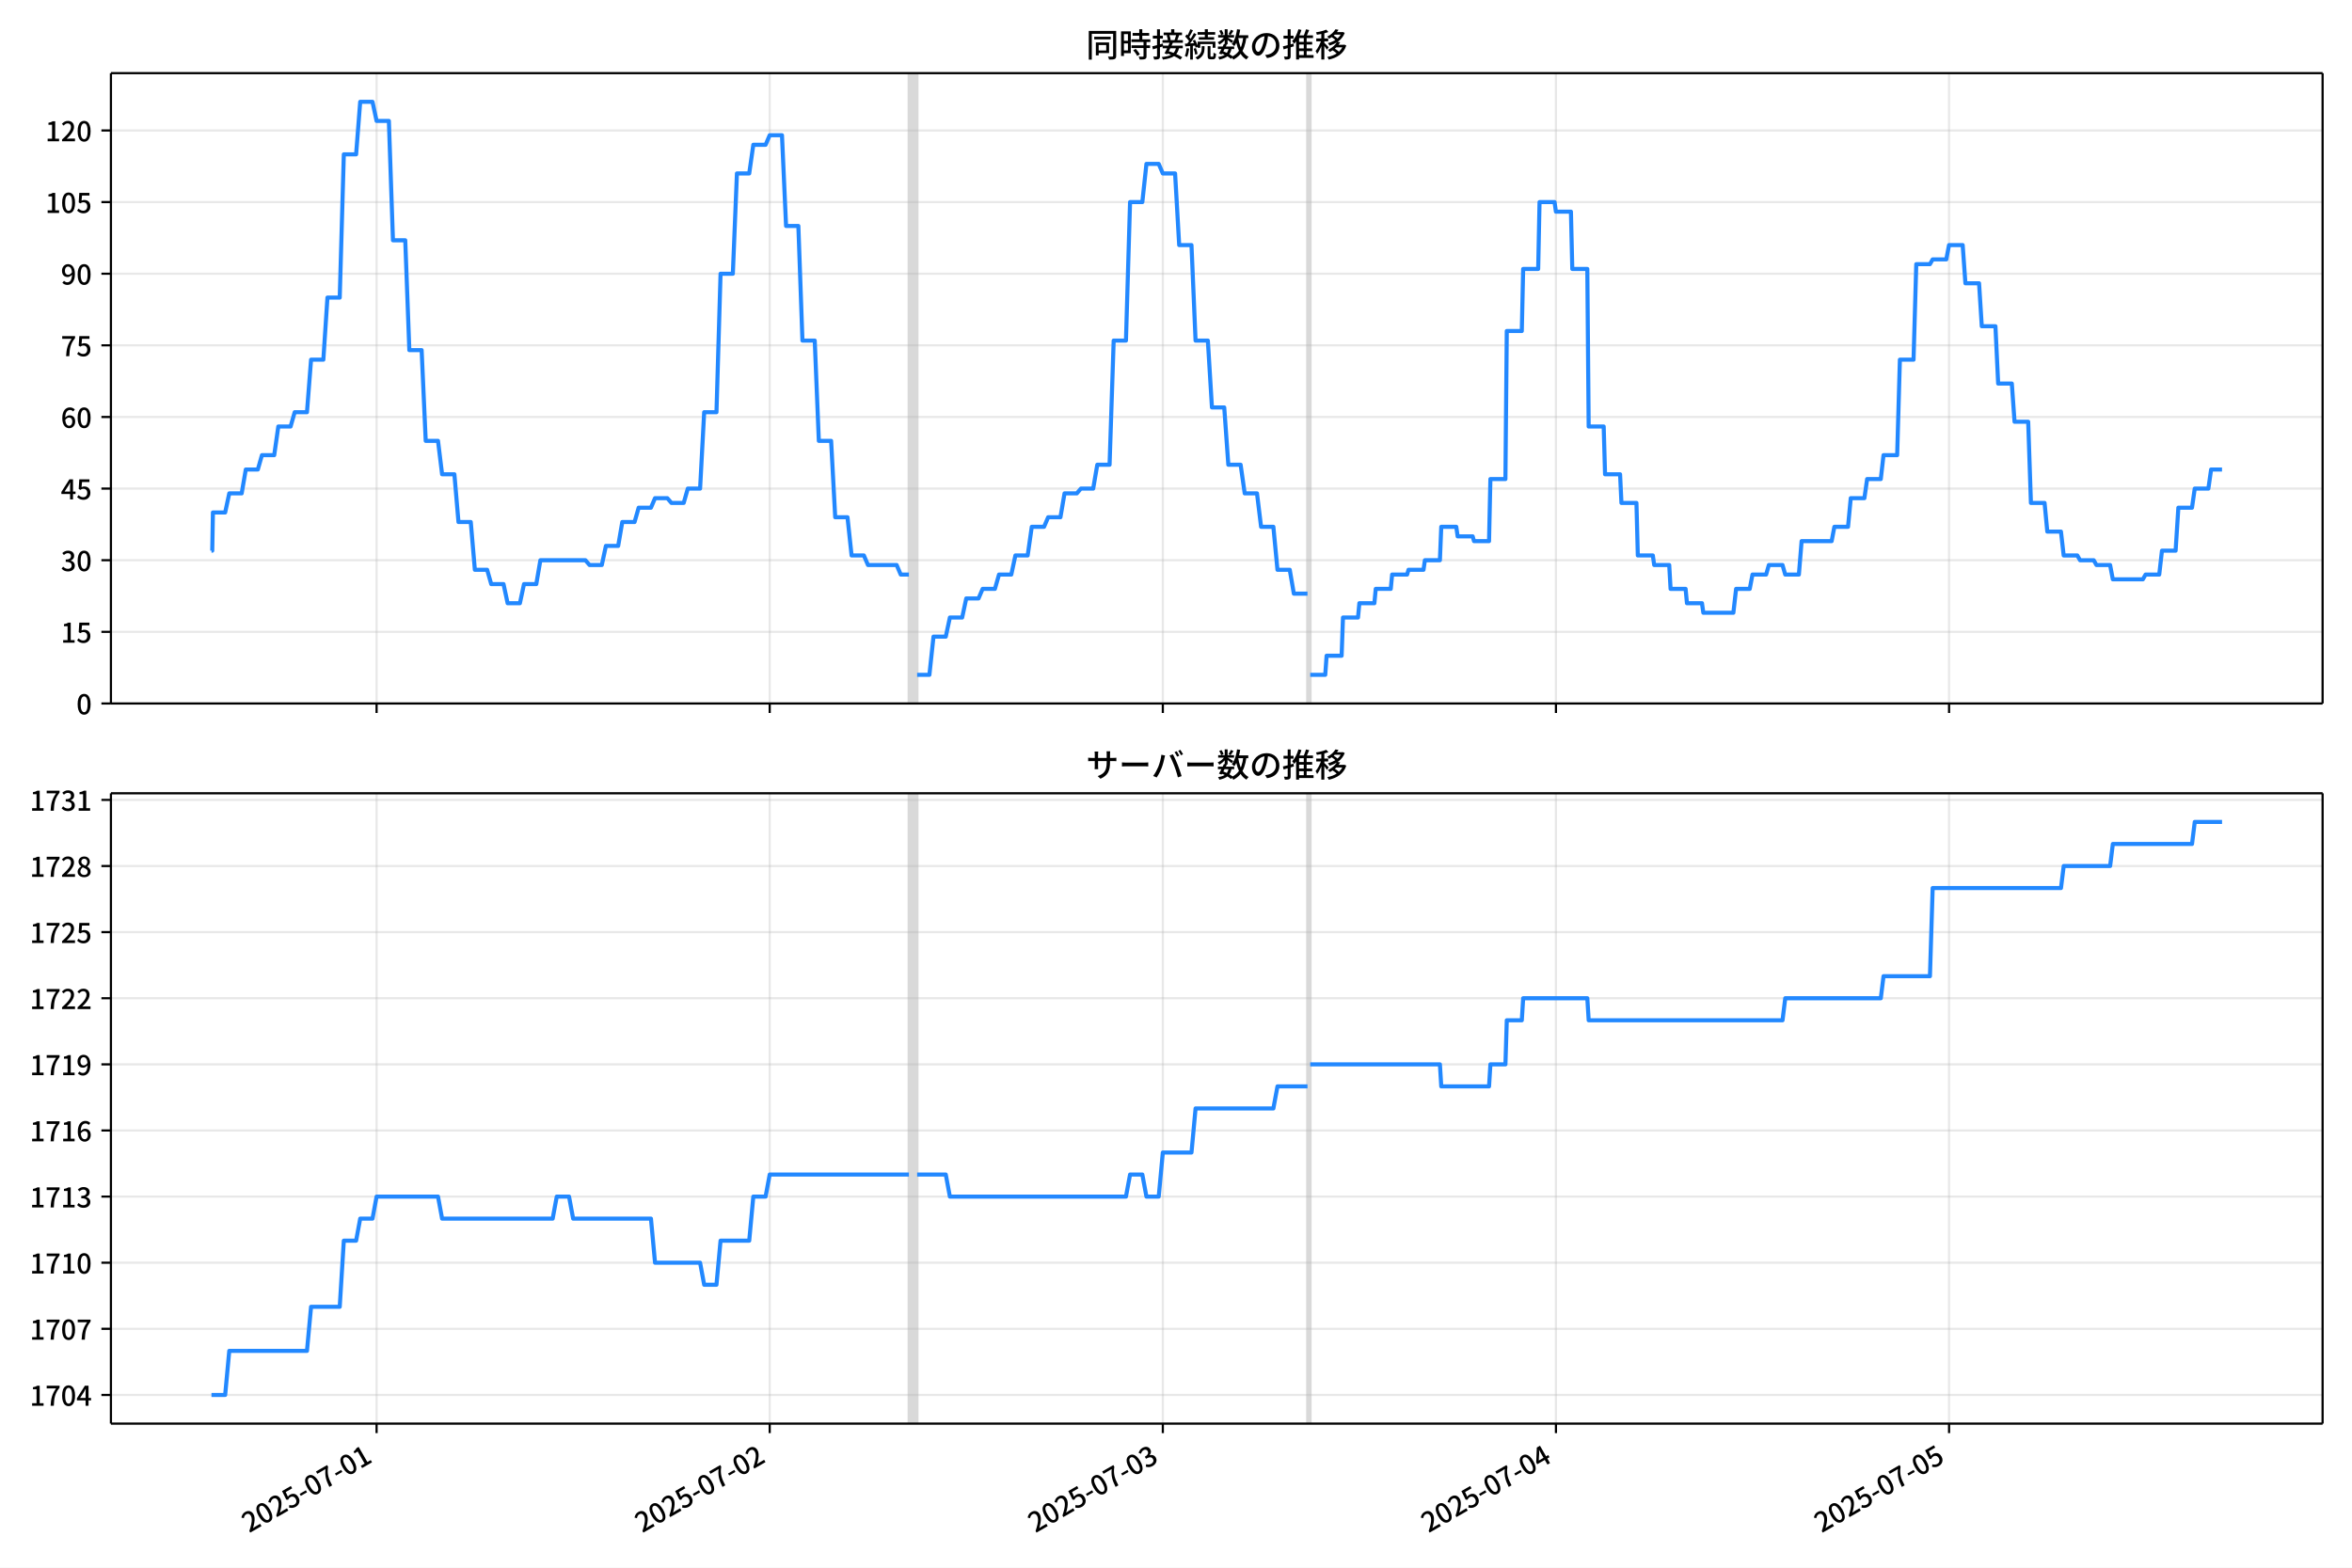
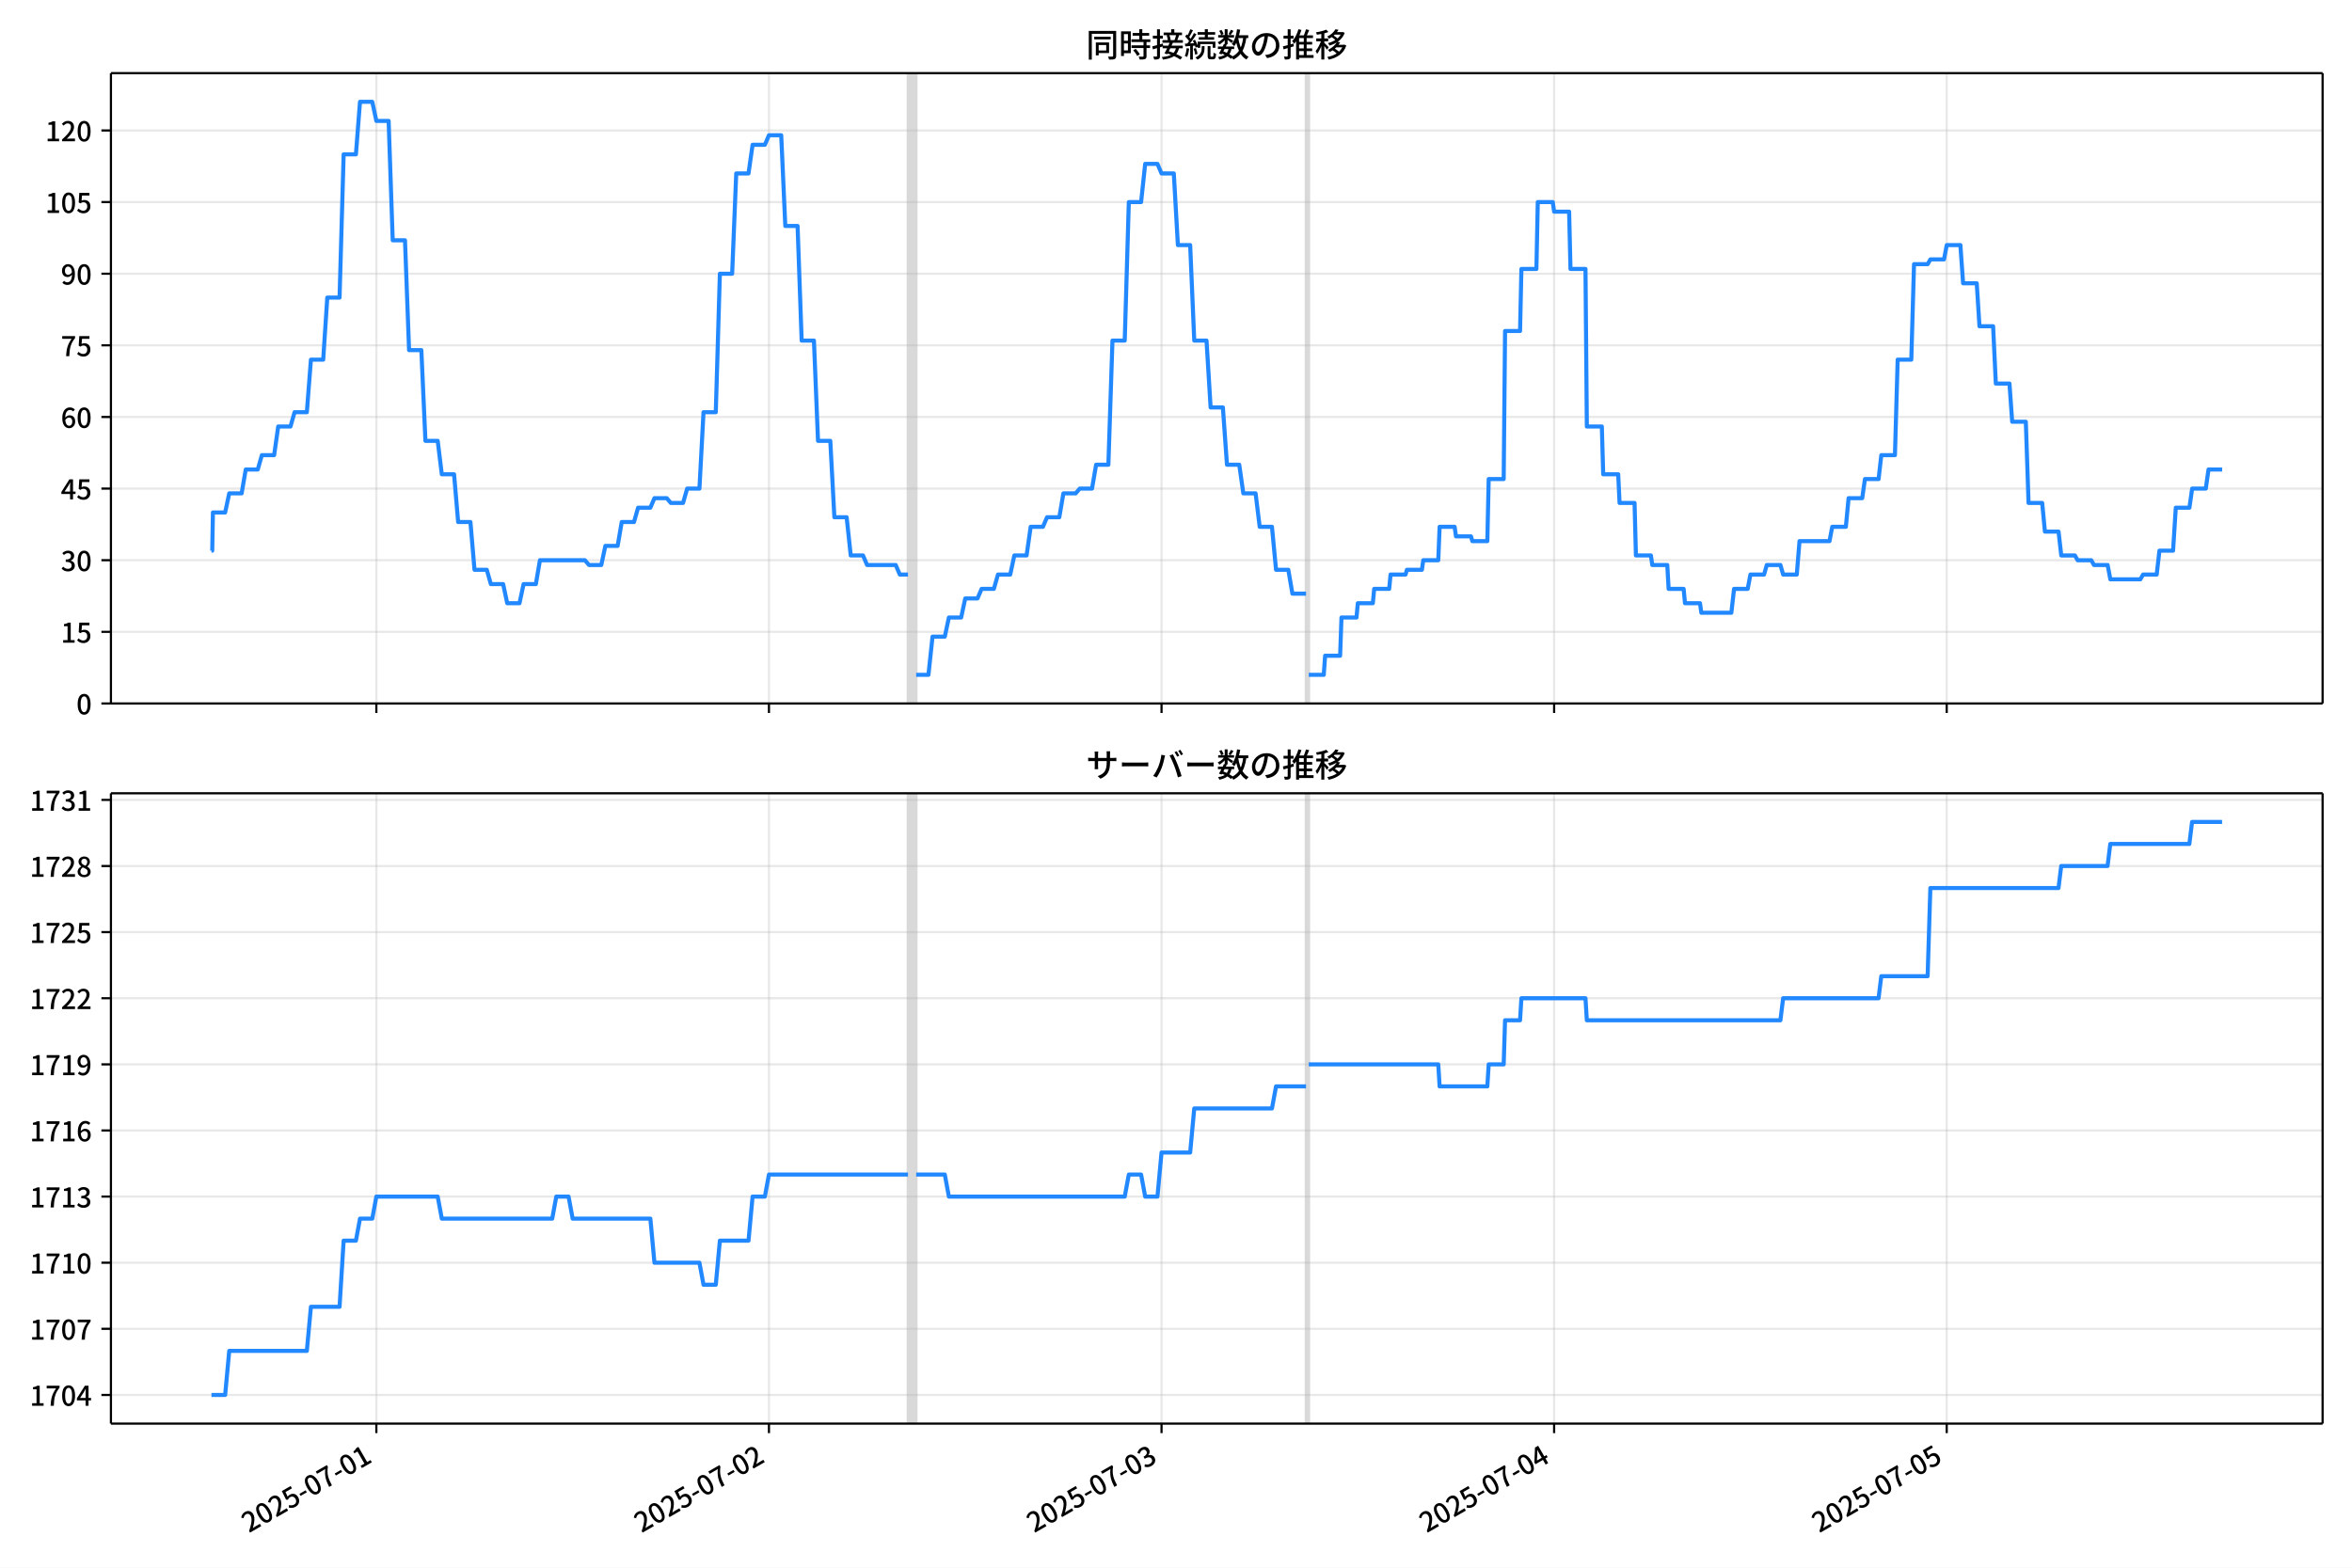
<svg xmlns="http://www.w3.org/2000/svg" xmlns:xlink="http://www.w3.org/1999/xlink" version="1.1" viewBox="0 0 864 576">
  <defs>
    <style type="text/css">*{stroke-linejoin: round; stroke-linecap: butt}</style>
  </defs>
  <g id="aa">
    <g id="ab">
      <path d="m0 576h864v-576h-864z" fill="#fff" />
    </g>
    <g id="ac">
      <g id="ad">
        <path d="m40.75 258.47h812.45v-231.59h-812.45z" fill="#fff" />
      </g>
      <g id="ae">
-         <path d="m333.9 258.47h3.009v-231.59h-3.009z" clip-path="url(#e)" fill="#808080" opacity=".3" stroke="#808080" />
+         <path d="m333.55 258.47h3.005v-231.59h-3.005z" clip-path="url(#e)" fill="#808080" opacity=".3" stroke="#808080" />
      </g>
      <g id="af">
-         <path d="m480.31 258.47h1.003v-231.59h-1.003z" clip-path="url(#e)" fill="#808080" opacity=".3" stroke="#808080" />
+         <path d="m479.77 258.47h1.002v-231.59h-1.002z" clip-path="url(#e)" fill="#808080" opacity=".3" stroke="#808080" />
      </g>
      <g id="ag">
        <g id="ah">
          <g id="ai">
-             <path d="m138.34 258.47v-231.59" clip-path="url(#e)" fill="none" stroke="#b0b0b0" stroke-linecap="square" stroke-opacity=".3" stroke-width=".8" />
+             <path d="m138.26 258.47v-231.59" clip-path="url(#e)" fill="none" stroke="#b0b0b0" stroke-linecap="square" stroke-opacity=".3" stroke-width=".8" />
          </g>
          <g id="aj">
            <defs>
              <path id="i" d="m0 0v3.5" stroke="#000" stroke-width=".8" />
            </defs>
-             <use x="138.337" y="258.468" stroke="#000000" stroke-width=".8" xlink:href="#i" />
+             <use x="138.255" y="258.468" stroke="#000000" stroke-width=".8" xlink:href="#i" />
          </g>
        </g>
        <g id="ak">
          <g id="al">
-             <path d="m282.75 258.47v-231.59" clip-path="url(#e)" fill="none" stroke="#b0b0b0" stroke-linecap="square" stroke-opacity=".3" stroke-width=".8" />
+             <path d="m282.47 258.47v-231.59" clip-path="url(#e)" fill="none" stroke="#b0b0b0" stroke-linecap="square" stroke-opacity=".3" stroke-width=".8" />
          </g>
          <g id="am">
-             <use x="282.749" y="258.468" stroke="#000000" stroke-width=".8" xlink:href="#i" />
+             <use x="282.471" y="258.468" stroke="#000000" stroke-width=".8" xlink:href="#i" />
          </g>
        </g>
        <g id="an">
          <g id="ao">
-             <path d="m427.16 258.47v-231.59" clip-path="url(#e)" fill="none" stroke="#b0b0b0" stroke-linecap="square" stroke-opacity=".3" stroke-width=".8" />
+             <path d="m426.69 258.47v-231.59" clip-path="url(#e)" fill="none" stroke="#b0b0b0" stroke-linecap="square" stroke-opacity=".3" stroke-width=".8" />
          </g>
          <g id="ap">
-             <use x="427.161" y="258.468" stroke="#000000" stroke-width=".8" xlink:href="#i" />
+             <use x="426.687" y="258.468" stroke="#000000" stroke-width=".8" xlink:href="#i" />
          </g>
        </g>
        <g id="aq">
          <g id="ar">
-             <path d="m571.57 258.47v-231.59" clip-path="url(#e)" fill="none" stroke="#b0b0b0" stroke-linecap="square" stroke-opacity=".3" stroke-width=".8" />
+             <path d="m570.9 258.47v-231.59" clip-path="url(#e)" fill="none" stroke="#b0b0b0" stroke-linecap="square" stroke-opacity=".3" stroke-width=".8" />
          </g>
          <g id="as">
-             <use x="571.573" y="258.468" stroke="#000000" stroke-width=".8" xlink:href="#i" />
+             <use x="570.903" y="258.468" stroke="#000000" stroke-width=".8" xlink:href="#i" />
          </g>
        </g>
        <g id="at">
          <g id="au">
-             <path d="m715.98 258.47v-231.59" clip-path="url(#e)" fill="none" stroke="#b0b0b0" stroke-linecap="square" stroke-opacity=".3" stroke-width=".8" />
+             <path d="m715.12 258.47v-231.59" clip-path="url(#e)" fill="none" stroke="#b0b0b0" stroke-linecap="square" stroke-opacity=".3" stroke-width=".8" />
          </g>
          <g id="av">
-             <use x="715.985" y="258.468" stroke="#000000" stroke-width=".8" xlink:href="#i" />
+             <use x="715.119" y="258.468" stroke="#000000" stroke-width=".8" xlink:href="#i" />
          </g>
        </g>
      </g>
      <g id="aw">
        <g id="ax">
          <g id="ay">
            <path d="m40.75 258.47h812.45" clip-path="url(#e)" fill="none" stroke="#b0b0b0" stroke-linecap="square" stroke-opacity=".3" stroke-width=".8" />
          </g>
          <g id="az">
            <defs>
              <path id="b" d="m0 0h-3.5" stroke="#000" stroke-width=".8" />
            </defs>
            <use x="40.75" y="258.468" stroke="#000000" stroke-width=".8" xlink:href="#b" />
          </g>
          <g id="ba">
            <g transform="translate(28.05 262.45) scale(.1 -.1)">
              <defs>
                <path id="a" transform="scale(.015625)" d="m1830-90q-460 0-806 275-346 276-535 823-188 547-188 1366 0 820 188 1357 189 538 535 803 346 266 806 266 461 0 800-269 340-269 528-803 189-534 189-1354 0-819-189-1366-188-547-528-823-339-275-800-275zm0 589q237 0 422 185 186 186 288 599 103 413 103 1091 0 679-103 1082-102 403-288 582-185 180-422 180-236 0-422-180-186-179-292-582-105-403-105-1082 0-678 105-1091 106-413 292-599 186-185 422-185z" />
              </defs>
              <use xlink:href="#a" />
            </g>
          </g>
        </g>
        <g id="bb">
          <g id="bc">
            <path d="m40.75 232.15h812.45" clip-path="url(#e)" fill="none" stroke="#b0b0b0" stroke-linecap="square" stroke-opacity=".3" stroke-width=".8" />
          </g>
          <g id="bd">
            <use x="40.75" y="232.151" stroke="#000000" stroke-width=".8" xlink:href="#b" />
          </g>
          <g id="be">
            <g transform="translate(22.35 236.14) scale(.1 -.1)">
              <defs>
                <path id="c" transform="scale(.015625)" d="m544 0v608h1037v3277h-845v467q333 58 579 147 247 90 451 218h557v-4109h915v-608h-2694z" />
                <path id="h" transform="scale(.015625)" d="m1715-90q-365 0-653 90t-506 237q-217 147-383 307l352 480q134-134 294-246t361-183q202-70 452-70 262 0 473 118 212 119 333 346 122 227 122 541 0 460-247 716-246 256-649 256-224 0-384-64t-365-198l-365 237 141 2240h2387v-627h-1747l-109-1204q154 77 307 118 154 42 340 42 397 0 723-160t518-490q192-329 192-847 0-519-224-887t-586-560q-361-192-777-192z" />
              </defs>
              <use xlink:href="#c" />
              <use transform="translate(57)" xlink:href="#h" />
            </g>
          </g>
        </g>
        <g id="bf">
          <g id="bg">
            <path d="m40.75 205.83h812.45" clip-path="url(#e)" fill="none" stroke="#b0b0b0" stroke-linecap="square" stroke-opacity=".3" stroke-width=".8" />
          </g>
          <g id="bh">
            <use x="40.75" y="205.834" stroke="#000000" stroke-width=".8" xlink:href="#b" />
          </g>
          <g id="bi">
            <g transform="translate(22.35 209.82) scale(.1 -.1)">
              <defs>
                <path id="k" transform="scale(.015625)" d="m1715-90q-371 0-656 90t-503 240q-217 150-377 323l359 474q211-205 479-359 269-153 634-153 269 0 467 92 199 93 311 266t112 423q0 256-125 451t-429 300q-304 106-835 106v551q467 0 732 105 266 106 384 291 119 186 119 423 0 307-192 489-192 183-531 183-269 0-503-119-233-118-438-316l-384 460q282 256 614 413 333 157 737 157 422 0 748-144 327-144 512-413 186-269 186-659 0-403-221-685-221-281-592-422v-26q269-70 490-227t349-400 128-557q0-422-215-726-214-304-573-468-358-163-787-163z" />
              </defs>
              <use xlink:href="#k" />
              <use transform="translate(57)" xlink:href="#a" />
            </g>
          </g>
        </g>
        <g id="bj">
          <g id="bk">
            <path d="m40.75 179.52h812.45" clip-path="url(#e)" fill="none" stroke="#b0b0b0" stroke-linecap="square" stroke-opacity=".3" stroke-width=".8" />
          </g>
          <g id="bl">
            <use x="40.75" y="179.517" stroke="#000000" stroke-width=".8" xlink:href="#b" />
          </g>
          <g id="bm">
            <g transform="translate(22.35 183.5) scale(.1 -.1)">
              <defs>
                <path id="l" transform="scale(.015625)" d="m2170 0v3072q0 192 12 457 13 266 20 458h-26q-90-179-183-365-92-185-195-364l-921-1415h2579v-576h-3328v493l1875 2957h858v-4717h-691z" />
              </defs>
              <use xlink:href="#l" />
              <use transform="translate(57)" xlink:href="#h" />
            </g>
          </g>
        </g>
        <g id="bn">
          <g id="bo">
            <path d="m40.75 153.2h812.45" clip-path="url(#e)" fill="none" stroke="#b0b0b0" stroke-linecap="square" stroke-opacity=".3" stroke-width=".8" />
          </g>
          <g id="bp">
            <use x="40.75" y="153.201" stroke="#000000" stroke-width=".8" xlink:href="#b" />
          </g>
          <g id="bq">
            <g transform="translate(22.35 157.19) scale(.1 -.1)">
              <defs>
                <path id="q" transform="scale(.015625)" d="m1971-90q-339 0-634 144-294 144-518 435-224 292-352 733-128 442-128 1044 0 678 147 1161 148 483 397 784 250 301 570 445t665 144q397 0 688-147 292-147 490-359l-403-448q-128 154-327 253-198 99-409 99-307 0-567-182-259-182-413-605-153-422-153-1145 0-608 115-1002t326-589q212-195 493-195 212 0 375 121 163 122 259 343t96 522q0 300-90 511-89 212-259 320-169 109-419 109-211 0-451-134t-458-461l-25 538q134 192 313 323t374 201q196 71 375 71 397 0 694-163 298-163 467-490 170-326 170-825 0-468-195-817-195-348-512-544-317-195-701-195z" />
              </defs>
              <use xlink:href="#q" />
              <use transform="translate(57)" xlink:href="#a" />
            </g>
          </g>
        </g>
        <g id="br">
          <g id="bs">
            <path d="m40.75 126.88h812.45" clip-path="url(#e)" fill="none" stroke="#b0b0b0" stroke-linecap="square" stroke-opacity=".3" stroke-width=".8" />
          </g>
          <g id="bt">
            <use x="40.75" y="126.884" stroke="#000000" stroke-width=".8" xlink:href="#b" />
          </g>
          <g id="bu">
            <g transform="translate(22.35 130.87) scale(.1 -.1)">
              <defs>
                <path id="f" transform="scale(.015625)" d="m1235 0q32 646 109 1187t224 1024 384 941 576 938h-2208v627h3027v-455q-409-512-665-989-256-476-397-969t-205-1053-90-1251h-755z" />
              </defs>
              <use xlink:href="#f" />
              <use transform="translate(57)" xlink:href="#h" />
            </g>
          </g>
        </g>
        <g id="bv">
          <g id="bw">
            <path d="m40.75 100.57h812.45" clip-path="url(#e)" fill="none" stroke="#b0b0b0" stroke-linecap="square" stroke-opacity=".3" stroke-width=".8" />
          </g>
          <g id="bx">
            <use x="40.75" y="100.567" stroke="#000000" stroke-width=".8" xlink:href="#b" />
          </g>
          <g id="by">
            <g transform="translate(22.35 104.55) scale(.1 -.1)">
              <defs>
                <path id="p" transform="scale(.015625)" d="m1562-90q-410 0-708 150-297 151-502 356l403 461q141-160 346-256t422-96q224 0 425 102 202 103 352 333 151 230 237 614 87 384 87 941 0 589-115 970t-323 563-496 182q-205 0-372-118-166-118-262-336t-96-525q0-301 86-512 87-211 259-323 173-112 417-112 224 0 460 141 237 141 448 461l32-544q-134-180-313-314t-371-208-384-74q-391 0-689 166-297 167-467 496-169 330-169 823 0 467 195 816t515 541 698 192q339 0 636-138 298-137 519-419 221-281 349-710t128-1018q0-691-141-1187t-391-807q-249-310-563-461-313-150-652-150z" />
              </defs>
              <use xlink:href="#p" />
              <use transform="translate(57)" xlink:href="#a" />
            </g>
          </g>
        </g>
        <g id="bz">
          <g id="ca">
            <path d="m40.75 74.25h812.45" clip-path="url(#e)" fill="none" stroke="#b0b0b0" stroke-linecap="square" stroke-opacity=".3" stroke-width=".8" />
          </g>
          <g id="cb">
            <use x="40.75" y="74.25" stroke="#000000" stroke-width=".8" xlink:href="#b" />
          </g>
          <g id="cc">
            <g transform="translate(16.65 78.235) scale(.1 -.1)">
              <use xlink:href="#c" />
              <use transform="translate(57)" xlink:href="#a" />
              <use transform="translate(114)" xlink:href="#h" />
            </g>
          </g>
        </g>
        <g id="cd">
          <g id="ce">
            <path d="m40.75 47.933h812.45" clip-path="url(#e)" fill="none" stroke="#b0b0b0" stroke-linecap="square" stroke-opacity=".3" stroke-width=".8" />
          </g>
          <g id="cf">
            <use x="40.75" y="47.933" stroke="#000000" stroke-width=".8" xlink:href="#b" />
          </g>
          <g id="cg">
            <g transform="translate(16.65 51.919) scale(.1 -.1)">
              <defs>
                <path id="g" transform="scale(.015625)" d="m282 0v429q697 621 1164 1136 468 515 701 956 234 442 234 826 0 256-87 451-86 196-262 301-176 106-445 106-275 0-506-151-230-150-422-368l-416 410q301 333 637 518 336 186 803 186 429 0 749-176t496-493 176-745q0-455-224-919t-615-935q-390-470-889-950 186 20 394 36t374 16h1184v-634h-3046z" />
              </defs>
              <use xlink:href="#c" />
              <use transform="translate(57)" xlink:href="#g" />
              <use transform="translate(114)" xlink:href="#a" />
            </g>
          </g>
        </g>
      </g>
      <g id="ch">
-         <path d="m77.68 202.33h.286l.252-14.036h4.495l1.509-7.018h4.558l1.508-8.772h4.426l1.504-5.263h4.513l1.504-10.527h4.513l1.504-5.263h4.513l1.504-19.299h4.513l1.504-22.808h4.513l1.504-52.634h4.513l1.504-19.299h4.513l1.504 7.018h4.513l1.504 43.861h4.513l1.504 40.352h4.513l1.504 33.335h4.513l1.504 12.281h4.513l1.504 17.545h4.513l1.504 17.545h4.513l1.504 5.263h4.513l1.504 7.018h4.513l1.504-7.018h4.513l1.504-8.772h16.547l1.504 1.754h4.513l1.504-7.018h4.513l1.504-8.772h4.513l1.504-5.263h4.513l1.504-3.509h4.513l1.504 1.754h4.513l1.504-5.263h4.513l1.504-28.071h4.513l1.504-50.879h4.513l1.504-36.844h4.513l1.504-10.527h4.513l1.504-3.509h4.513l1.504 33.335h4.513l1.504 42.107h4.513l1.504 36.844h4.513l1.504 28.071h4.513l1.504 14.036h4.513l1.504 3.509h10.53l1.504 3.509h3.009m3.009 36.844h4.513l1.504-14.036h4.513l1.504-7.018h4.513l1.504-7.018h4.513l1.504-3.509h4.513l1.504-5.263h4.513l1.504-7.018h4.513l1.504-10.527h4.513l1.504-3.509h4.513l1.504-8.772h4.513l1.504-1.754h4.513l1.504-8.772h4.513l1.504-45.616h4.513l1.504-50.879h4.513l1.504-14.036h4.513l1.504 3.509h4.513l1.504 26.317h4.513l1.504 35.089h4.513l1.504 24.562h4.513l1.504 21.053h4.513l1.504 10.527h4.513l1.504 12.281h4.513l1.504 15.79h4.513l1.504 8.772h5.014m1.003 29.826h5.516l.501-7.018h5.516l.501-14.036h5.516l.501-5.263h5.516l.501-5.263h5.516l.501-5.263h5.516l.501-1.754h5.516l.501-3.509h5.516l.501-12.281h5.516l.501 3.509h5.516l.501 1.754h5.516l.501-22.808h5.516l.501-54.388h5.516l.501-22.808h5.516l.501-24.562h5.516l.501 3.509h5.516l.501 21.053h5.516l.501 57.897h5.516l.501 17.545h5.516l.501 10.527h5.516l.501 19.299h5.516l.501 3.509h5.516l.501 8.772h5.516l.501 5.263h5.516l.501 3.509h11.031l1.003-8.772h5.014l1.003-5.263h5.014l1.003-3.509h5.014l1.003 3.509h5.014l1.003-12.281h11.031l1.003-5.263h5.014l1.003-10.527h5.014l1.003-7.018h5.014l1.003-8.772h5.014l1.003-35.089h5.014l1.003-35.089h5.014l1.003-1.754h5.014l1.003-5.263h5.014l1.003 14.036h5.014l1.003 15.79h5.014l1.003 21.053h5.014l1.003 14.036h5.014l1.003 29.826h5.014l1.003 10.527h5.014l1.003 8.772h5.014l1.003 1.754h5.014l1.003 1.754h5.014l1.003 5.263h11.031l1.003-1.754h5.014l1.003-8.772h5.014l1.003-15.79h5.014l1.003-7.018h5.014l1.003-7.018h4.011v0" clip-path="url(#e)" fill="none" stroke="#28f" stroke-linecap="square" stroke-width="1.5" />
+         <path d="m77.68 202.33h.285l.252-14.036h4.488l1.507-7.018h4.552l1.506-8.772h4.42l1.502-5.263h4.507l1.502-10.527h4.507l1.502-5.263h4.507l1.502-19.299h4.507l1.502-22.808h4.507l1.502-52.634h4.507l1.502-19.299h4.507l1.502 7.018h4.507l1.502 43.861h4.507l1.502 40.352h4.507l1.502 33.335h4.507l1.502 12.281h4.507l1.502 17.545h4.507l1.502 17.545h4.507l1.502 5.263h4.507l1.502 7.018h4.507l1.502-7.018h4.507l1.502-8.772h16.525l1.502 1.754h4.507l1.502-7.018h4.507l1.502-8.772h4.507l1.502-5.263h4.507l1.502-3.509h4.507l1.502 1.754h4.507l1.502-5.263h4.507l1.502-28.071h4.507l1.502-50.879h4.507l1.502-36.844h4.507l1.502-10.527h4.507l1.502-3.509h4.507l1.502 33.335h4.507l1.502 42.107h4.507l1.502 36.844h4.507l1.502 28.071h4.507l1.502 14.036h4.507l1.502 3.509h10.516l1.502 3.509h3.005m3.005 36.844h4.507l1.502-14.036h4.507l1.502-7.018h4.507l1.502-7.018h4.507l1.502-3.509h4.507l1.502-5.263h4.507l1.502-7.018h4.507l1.502-10.527h4.507l1.502-3.509h4.507l1.502-8.772h4.507l1.502-1.754h4.507l1.502-8.772h4.507l1.502-45.616h4.507l1.502-50.879h4.507l1.502-14.036h4.507l1.502 3.509h4.507l1.502 26.317h4.507l1.502 35.089h4.507l1.502 24.562h4.507l1.502 21.053h4.507l1.502 10.527h4.507l1.502 12.281h4.507l1.502 15.79h4.507l1.502 8.772h5.008m1.002 29.826h5.508l.501-7.018h5.508l.501-14.036h5.508l.501-5.263h5.508l.501-5.263h5.508l.501-5.263h5.508l.501-1.754h5.508l.501-3.509h5.508l.501-12.281h5.508l.501 3.509h5.508l.501 1.754h5.508l.501-22.808h5.508l.501-54.388h5.508l.501-22.808h5.508l.501-24.562h5.508l.501 3.509h5.508l.501 21.053h5.508l.501 57.897h5.508l.501 17.545h5.508l.501 10.527h5.508l.501 19.299h5.508l.501 3.509h5.508l.501 8.772h5.508l.501 5.263h5.508l.501 3.509h11.016l1.002-8.772h5.008l1.002-5.263h5.008l1.002-3.509h5.008l1.002 3.509h5.008l1.002-12.281h11.016l1.002-5.263h5.008l1.002-10.527h5.008l1.002-7.018h5.008l1.002-8.772h5.008l1.002-35.089h5.008l1.002-35.089h5.008l1.002-1.754h5.008l1.002-5.263h5.008l1.002 14.036h5.008l1.002 15.79h5.008l1.002 21.053h5.008l1.002 14.036h5.008l1.002 29.826h5.008l1.002 10.527h5.008l1.002 8.772h5.008l1.002 1.754h5.008l1.002 1.754h5.008l1.002 5.263h11.016l1.002-1.754h5.008l1.002-8.772h5.008l1.002-15.79h5.008l1.002-7.018h5.008l1.002-7.018h5.008v0" clip-path="url(#e)" fill="none" stroke="#28f" stroke-linecap="square" stroke-width="1.5" />
      </g>
      <g id="ci">
        <path d="m40.75 258.47v-231.59" fill="none" stroke="#000" stroke-linecap="square" stroke-width=".8" />
      </g>
      <g id="cj">
        <path d="m853.2 258.47v-231.59" fill="none" stroke="#000" stroke-linecap="square" stroke-width=".8" />
      </g>
      <g id="ck">
        <path d="m40.75 258.47h812.45" fill="none" stroke="#000" stroke-linecap="square" stroke-width=".8" />
      </g>
      <g id="cl">
        <path d="m40.75 26.88h812.45" fill="none" stroke="#000" stroke-linecap="square" stroke-width=".8" />
      </g>
      <g id="cm">
        <g transform="translate(398.98 20.88) scale(.12 -.12)">
          <defs>
            <path id="w" transform="scale(.015625)" d="m1587 3936h3232v-518h-3232v518zm320-1114h557v-2534h-557v2534zm301 0h2291v-2086h-2291v512h1734v1069h-1734v505zm-1683 2260h5113v-570h-4524v-5056h-589v5626zm4768 0h595v-4896q0-250-67-397t-227-218q-160-77-426-96t-675-19q-13 83-45 192t-77 218q-45 108-89 185 281-13 527-13 247 0 330 0 83 7 118 42 36 35 36 112v4890z" />
            <path id="u" transform="scale(.015625)" d="m2714 4672h3238v-525h-3238v525zm-244-1235h3712v-538h-3712v538zm20-1184h3635v-531h-3635v531zm1523 3155h595v-2310h-595v2310zm832-2451h589v-2823q0-230-61-364-61-135-227-199-167-70-423-86t-633-16q-20 121-78 285-57 163-121 284 275-6 509-9t310-3q77 6 106 28 29 23 29 93v2810zm-2023-1677 487 282q153-160 313-352t294-381q135-189 206-343l-519-313q-64 153-189 348-124 196-278 394-154 199-314 365zm-2086 3718h1619v-4281h-1619v544h1056v3187h-1056v550zm32-1843h1293v-537h-1293v537zm-320 1843h563v-4832h-563v4832z" />
            <path id="v" transform="scale(.015625)" d="m3866 5408h614v-870h-614v870zm-1479-653h3597v-518h-3597v518zm-230-1485h4e3v-518h-4e3v518zm825 922 519 102q64-160 121-342 58-182 96-352 39-170 45-304l-544-128q-6 134-42 313-35 180-83 365-48 186-112 346zm1856 109 589-71q-96-275-202-557-105-281-195-486l-518 77q58 147 122 329 64 183 118 372t86 336zm-2643-2106h3943v-518h-3943v518zm1408 685 602-115q-167-371-362-784t-390-797-362-685l-525 179q160 288 346 666t368 784 323 752zm-659-2157 358 403q352-102 733-240 381-137 752-304 371-166 697-336 327-169 558-329l-384-461q-218 160-532 336-313 176-685 345-371 170-755 323-384 154-742 263zm1894 1114 583-71q-122-550-353-944-230-393-604-662t-922-435q-547-167-1296-269-25 128-93 269-67 141-137 230 678 64 1168 192t819 349q330 221 531 550 202 330 304 791zm-4684 217q396 90 953 240 557 151 1120 311l77-544q-525-154-1053-311-528-156-963-284l-134 588zm121 2093h1965v-563h-1965v563zm819 1248h576v-5229q0-236-51-374t-192-208q-141-77-355-99-214-23-541-16-13 115-64 288t-109 294q205-6 381-6t234 0q64 0 92 28 29 29 29 93v5229z" />
            <path id="t" transform="scale(.015625)" d="m4058 5408h595v-1798h-595v1798zm-1415-563h3443v-499h-3443v499zm231-992h3008v-499h-3008v499zm-224-877h3475v-1203h-531v729h-2432v-729h-512v1203zm1964-877h551v-1881q0-122 22-157 23-35 106-35 25 0 92 0 68 0 135 0t99 0q51 0 83 54t45 224 19 515q90-70 234-131t259-93q-19-429-83-662-64-234-183-326-118-93-316-93-39 0-103 0t-134 0-138 0q-67 0-99 0-237 0-365 64t-176 218q-48 153-48 422v1881zm-1164-6h550v-455q0-243-48-528-48-284-186-579-137-294-409-572-272-279-727-503-70 90-192 208-121 118-230 195 416 205 665 438 250 234 371 474 122 240 164 467 42 228 42 413v442zm-2240 3309 524-192q-121-244-259-503-137-259-275-496t-259-416l-410 173q122 186 246 438 125 253 240 515 116 263 193 481zm716-743 500-230q-224-359-496-756-272-396-548-764-275-368-518-650l-358 205q179 211 377 483 199 272 387 569 189 298 358 592 170 295 298 551zm-1721-665 307 403q166-154 339-340 173-185 320-364t224-327l-326-460q-77 160-218 348-141 189-314 384-172 196-332 356zm1485-832 435 179q128-211 249-458 122-246 215-474 93-227 137-412l-473-211q-32 185-119 422-86 237-201 486-115 250-243 468zm-1530-583q422 26 998 54 576 29 1184 68l7-499q-570-45-1127-84-556-38-992-70l-70 531zm1702-992 436 135q121-276 214-596t118-556l-454-148q-26 237-112 563-86 327-202 602zm-1363 109 499-83q-57-455-163-897-105-441-253-748-51 32-134 73-83 42-170 83-86 42-144 62 148 294 234 697t131 813zm691 627h525v-2861h-525v2861z" />
            <path id="n" transform="scale(.015625)" d="m224 2022h3187v-499h-3187v499zm51 2247h3111v-487h-3111v487zm1127-1735 563-121q-154-320-333-672t-352-679q-173-326-326-582l-532 173q148 243 324 566t345 669q170 346 311 646zm934-832 563-64q-89-480-262-838t-461-614-701-432-976-298q-25 128-99 269t-157 237q659 102 1085 303 426 202 666 554t342 883zm422 3597 519-211q-147-218-298-436-150-217-278-377l-403 186q121 173 252 413 132 240 208 425zm-1203 109h563v-2957h-563v2957zm-1075-320 448 186q134-192 246-420 112-227 157-393l-467-211q-38 172-147 406t-237 432zm1094-1050 397-236q-160-263-400-529-240-265-519-489-278-224-553-378-51 103-141 237-89 135-179 218 269 109 534 294 266 186 493 416 228 231 368 467zm487-204q83-45 246-145 163-99 352-211t346-211 221-150l-327-423q-83 77-230 198-147 122-317 253-170 132-327 250-156 119-259 189l295 250zm1798 396h2311v-556h-2311v556zm115 1178 615-90q-103-640-263-1235t-384-1101q-224-505-512-889-44 57-134 134t-186 157-166 125q275 339 473 796 199 458 340 995 141 538 217 1108zm1223-1510 614-58q-147-1101-445-1940-297-838-813-1443-515-604-1321-1014-26 71-90 177-64 105-134 208-70 102-128 159 742 346 1212 880 471 535 730 1290 260 755 375 1741zm-1005-135q134-851 387-1597 253-745 659-1305 407-560 1002-874-70-57-154-150-83-93-154-189-70-96-121-179-633 371-1056 988-422 618-688 1434-265 816-425 1783l550 89zm-3309-3065 327 416q377-148 754-330 378-182 701-378 324-195 548-368l-416-435q-211 179-519 378-307 198-666 383-358 186-729 334z" />
            <path id="s" transform="scale(.015625)" d="m3686 4378q-64-493-163-1041-99-547-265-1084-192-653-432-1104t-522-688-595-237q-320 0-596 221-275 221-448 621-172 400-172 931 0 537 220 1017 221 480 611 851 391 372 909 583 519 211 1121 211 576 0 1040-186 464-185 793-515 330-329 502-771 173-441 173-941 0-672-278-1194-278-521-816-851-538-329-1318-444l-378 601q166 20 307 42t263 48q307 70 585 217 279 148 496 375 218 227 342 534 125 308 125 692t-122 713q-121 330-358 573-236 243-582 380-346 138-781 138-525 0-935-186-409-185-694-489-284-304-432-656-147-352-147-678 0-365 89-605 90-240 224-355 135-115 276-115t288 144 297 457q151 314 298 800 147 461 246 982 100 522 145 1021l684-12z" />
            <path id="o" transform="scale(.015625)" d="m2995 2925h2893v-519h-2893v519zm0-1280h2893v-519h-2893v519zm-64-1299h3232v-557h-3232v557zm1312 3577h563v-3763h-563v3763zm429 1466 634-141q-154-390-340-794-185-403-339-684l-512 140q103 199 208 458 106 259 195 528 90 269 154 493zm-1472 25 582-147q-153-518-371-1018-217-499-483-931t-573-758q-38 64-109 160-70 96-147 198-77 103-141 160 416 416 733 1034t509 1302zm128-1203h2720v-537h-2720v-4205h-582v4422l313 320h269zm-3174-2157q396 90 953 240 557 151 1120 311l77-544q-525-154-1053-311-528-156-963-284l-134 588zm121 2093h1965v-563h-1965v563zm819 1248h576v-5229q0-236-51-374t-192-208q-141-77-355-99-214-23-541-16-13 115-64 288t-109 294q205-6 381-6t234 0q64 0 92 28 29 29 29 93v5229z" />
            <path id="m" transform="scale(.015625)" d="m4051 5402 595-109q-281-493-729-941t-1107-806q-39 64-106 144t-141 153q-73 74-137 119 608 288 1011 678t614 762zm-77-557h1511v-493h-1863l352 493zm1293 0h109l109 25 384-179q-192-505-496-905t-695-701q-390-301-845-519-454-217-947-358-44 109-137 253t-176 227q448 109 867 294 419 186 777 445 359 259 631 592t419 730v96zm-1990-954 377 307q167-96 336-218 170-121 320-249 151-128 247-237l-397-332q-90 108-237 236t-317 259q-169 132-329 234zm1107-934 595-109q-307-538-803-1031-496-492-1232-876-38 64-102 144t-138 156q-74 77-138 116 455 217 807 483t604 554q253 288 407 563zm-90-589h1460v-506h-1818l358 506zm1268 0h121l109 26 384-167q-192-614-531-1075t-787-794q-448-332-983-553-534-221-1129-355-45 115-132 269-86 153-176 249 551 96 1043 285 493 189 903 473 410 285 714 669t464 883v90zm-2132-1056 410 339q186-102 384-237 198-134 371-275t282-269l-435-371q-103 128-270 272-166 144-361 288t-381 253zm-2150 3533h589v-5376h-589v5376zm-992-1242h2336v-569h-2336v569zm1024-224 365-160q-96-339-231-707-134-368-291-727-157-358-336-672-179-313-365-537-44 128-134 291t-160 272q173 192 339 457 167 266 323 570 157 304 282 618t208 595zm941 1946 416-467q-314-122-695-221-380-99-784-173-403-74-780-131-20 102-71 236-51 135-102 231 358 58 732 138 375 80 711 179t573 208zm-397-2579q58-45 179-170 122-125 266-266 144-140 259-265t160-183l-352-473q-58 102-157 255-99 154-218 317-118 164-227 311-108 147-185 237l275 237z" />
          </defs>
          <use xlink:href="#w" />
          <use transform="translate(100)" xlink:href="#u" />
          <use transform="translate(200)" xlink:href="#v" />
          <use transform="translate(300)" xlink:href="#t" />
          <use transform="translate(400)" xlink:href="#n" />
          <use transform="translate(500)" xlink:href="#s" />
          <use transform="translate(600)" xlink:href="#o" />
          <use transform="translate(700)" xlink:href="#m" />
        </g>
      </g>
    </g>
    <g id="cn">
      <g id="co">
        <path d="m40.75 523.06h812.45v-231.59h-812.45z" fill="#fff" />
      </g>
      <g id="cp">
-         <path d="m333.9 523.06h3.009v-231.59h-3.009z" clip-path="url(#d)" fill="#808080" opacity=".3" stroke="#808080" />
+         <path d="m333.55 523.06h3.005v-231.59h-3.005z" clip-path="url(#d)" fill="#808080" opacity=".3" stroke="#808080" />
      </g>
      <g id="cq">
-         <path d="m480.31 523.06h1.003v-231.59h-1.003z" clip-path="url(#d)" fill="#808080" opacity=".3" stroke="#808080" />
+         <path d="m479.77 523.06h1.002v-231.59h-1.002z" clip-path="url(#d)" fill="#808080" opacity=".3" stroke="#808080" />
      </g>
      <g id="cr">
        <g id="cs">
          <g id="ct">
-             <path d="m138.34 523.06v-231.59" clip-path="url(#d)" fill="none" stroke="#b0b0b0" stroke-linecap="square" stroke-opacity=".3" stroke-width=".8" />
+             <path d="m138.26 523.06v-231.59" clip-path="url(#d)" fill="none" stroke="#b0b0b0" stroke-linecap="square" stroke-opacity=".3" stroke-width=".8" />
          </g>
          <g id="cu">
-             <use x="138.337" y="523.055" stroke="#000000" stroke-width=".8" xlink:href="#i" />
+             <use x="138.255" y="523.055" stroke="#000000" stroke-width=".8" xlink:href="#i" />
          </g>
          <g id="cv">
-             <g transform="translate(91.548 563.33) rotate(-30) scale(.1 -.1)">
+             <g transform="translate(91.466 563.33) rotate(-30) scale(.1 -.1)">
              <defs>
                <path id="j" transform="scale(.015625)" d="m301 1536v544h1689v-544h-1689z" />
              </defs>
              <use xlink:href="#g" />
              <use transform="translate(57)" xlink:href="#a" />
              <use transform="translate(114)" xlink:href="#g" />
              <use transform="translate(171)" xlink:href="#h" />
              <use transform="translate(228)" xlink:href="#j" />
              <use transform="translate(263.7)" xlink:href="#a" />
              <use transform="translate(320.7)" xlink:href="#f" />
              <use transform="translate(377.7)" xlink:href="#j" />
              <use transform="translate(413.4)" xlink:href="#a" />
              <use transform="translate(470.4)" xlink:href="#c" />
            </g>
          </g>
        </g>
        <g id="cw">
          <g id="cx">
-             <path d="m282.75 523.06v-231.59" clip-path="url(#d)" fill="none" stroke="#b0b0b0" stroke-linecap="square" stroke-opacity=".3" stroke-width=".8" />
+             <path d="m282.47 523.06v-231.59" clip-path="url(#d)" fill="none" stroke="#b0b0b0" stroke-linecap="square" stroke-opacity=".3" stroke-width=".8" />
          </g>
          <g id="cy">
-             <use x="282.749" y="523.055" stroke="#000000" stroke-width=".8" xlink:href="#i" />
+             <use x="282.471" y="523.055" stroke="#000000" stroke-width=".8" xlink:href="#i" />
          </g>
          <g id="cz">
-             <g transform="translate(235.96 563.33) rotate(-30) scale(.1 -.1)">
+             <g transform="translate(235.68 563.33) rotate(-30) scale(.1 -.1)">
              <use xlink:href="#g" />
              <use transform="translate(57)" xlink:href="#a" />
              <use transform="translate(114)" xlink:href="#g" />
              <use transform="translate(171)" xlink:href="#h" />
              <use transform="translate(228)" xlink:href="#j" />
              <use transform="translate(263.7)" xlink:href="#a" />
              <use transform="translate(320.7)" xlink:href="#f" />
              <use transform="translate(377.7)" xlink:href="#j" />
              <use transform="translate(413.4)" xlink:href="#a" />
              <use transform="translate(470.4)" xlink:href="#g" />
            </g>
          </g>
        </g>
        <g id="da">
          <g id="db">
-             <path d="m427.16 523.06v-231.59" clip-path="url(#d)" fill="none" stroke="#b0b0b0" stroke-linecap="square" stroke-opacity=".3" stroke-width=".8" />
+             <path d="m426.69 523.06v-231.59" clip-path="url(#d)" fill="none" stroke="#b0b0b0" stroke-linecap="square" stroke-opacity=".3" stroke-width=".8" />
          </g>
          <g id="dc">
-             <use x="427.161" y="523.055" stroke="#000000" stroke-width=".8" xlink:href="#i" />
+             <use x="426.687" y="523.055" stroke="#000000" stroke-width=".8" xlink:href="#i" />
          </g>
          <g id="dd">
-             <g transform="translate(380.37 563.33) rotate(-30) scale(.1 -.1)">
+             <g transform="translate(379.9 563.33) rotate(-30) scale(.1 -.1)">
              <use xlink:href="#g" />
              <use transform="translate(57)" xlink:href="#a" />
              <use transform="translate(114)" xlink:href="#g" />
              <use transform="translate(171)" xlink:href="#h" />
              <use transform="translate(228)" xlink:href="#j" />
              <use transform="translate(263.7)" xlink:href="#a" />
              <use transform="translate(320.7)" xlink:href="#f" />
              <use transform="translate(377.7)" xlink:href="#j" />
              <use transform="translate(413.4)" xlink:href="#a" />
              <use transform="translate(470.4)" xlink:href="#k" />
            </g>
          </g>
        </g>
        <g id="de">
          <g id="df">
-             <path d="m571.57 523.06v-231.59" clip-path="url(#d)" fill="none" stroke="#b0b0b0" stroke-linecap="square" stroke-opacity=".3" stroke-width=".8" />
+             <path d="m570.9 523.06v-231.59" clip-path="url(#d)" fill="none" stroke="#b0b0b0" stroke-linecap="square" stroke-opacity=".3" stroke-width=".8" />
          </g>
          <g id="dg">
-             <use x="571.573" y="523.055" stroke="#000000" stroke-width=".8" xlink:href="#i" />
+             <use x="570.903" y="523.055" stroke="#000000" stroke-width=".8" xlink:href="#i" />
          </g>
          <g id="dh">
-             <g transform="translate(524.78 563.33) rotate(-30) scale(.1 -.1)">
+             <g transform="translate(524.11 563.33) rotate(-30) scale(.1 -.1)">
              <use xlink:href="#g" />
              <use transform="translate(57)" xlink:href="#a" />
              <use transform="translate(114)" xlink:href="#g" />
              <use transform="translate(171)" xlink:href="#h" />
              <use transform="translate(228)" xlink:href="#j" />
              <use transform="translate(263.7)" xlink:href="#a" />
              <use transform="translate(320.7)" xlink:href="#f" />
              <use transform="translate(377.7)" xlink:href="#j" />
              <use transform="translate(413.4)" xlink:href="#a" />
              <use transform="translate(470.4)" xlink:href="#l" />
            </g>
          </g>
        </g>
        <g id="di">
          <g id="dj">
-             <path d="m715.98 523.06v-231.59" clip-path="url(#d)" fill="none" stroke="#b0b0b0" stroke-linecap="square" stroke-opacity=".3" stroke-width=".8" />
+             <path d="m715.12 523.06v-231.59" clip-path="url(#d)" fill="none" stroke="#b0b0b0" stroke-linecap="square" stroke-opacity=".3" stroke-width=".8" />
          </g>
          <g id="dk">
-             <use x="715.985" y="523.055" stroke="#000000" stroke-width=".8" xlink:href="#i" />
+             <use x="715.119" y="523.055" stroke="#000000" stroke-width=".8" xlink:href="#i" />
          </g>
          <g id="dl">
-             <g transform="translate(669.19 563.33) rotate(-30) scale(.1 -.1)">
+             <g transform="translate(668.33 563.33) rotate(-30) scale(.1 -.1)">
              <use xlink:href="#g" />
              <use transform="translate(57)" xlink:href="#a" />
              <use transform="translate(114)" xlink:href="#g" />
              <use transform="translate(171)" xlink:href="#h" />
              <use transform="translate(228)" xlink:href="#j" />
              <use transform="translate(263.7)" xlink:href="#a" />
              <use transform="translate(320.7)" xlink:href="#f" />
              <use transform="translate(377.7)" xlink:href="#j" />
              <use transform="translate(413.4)" xlink:href="#a" />
              <use transform="translate(470.4)" xlink:href="#h" />
            </g>
          </g>
        </g>
      </g>
      <g id="dm">
        <g id="dn">
          <g id="do">
            <path d="m40.75 512.53h812.45" clip-path="url(#d)" fill="none" stroke="#b0b0b0" stroke-linecap="square" stroke-opacity=".3" stroke-width=".8" />
          </g>
          <g id="dp">
            <use x="40.75" y="512.529" stroke="#000000" stroke-width=".8" xlink:href="#b" />
          </g>
          <g id="dq">
            <g transform="translate(10.95 516.51) scale(.1 -.1)">
              <use xlink:href="#c" />
              <use transform="translate(57)" xlink:href="#f" />
              <use transform="translate(114)" xlink:href="#a" />
              <use transform="translate(171)" xlink:href="#l" />
            </g>
          </g>
        </g>
        <g id="dr">
          <g id="ds">
            <path d="m40.75 488.24h812.45" clip-path="url(#d)" fill="none" stroke="#b0b0b0" stroke-linecap="square" stroke-opacity=".3" stroke-width=".8" />
          </g>
          <g id="dt">
            <use x="40.75" y="488.236" stroke="#000000" stroke-width=".8" xlink:href="#b" />
          </g>
          <g id="du">
            <g transform="translate(10.95 492.22) scale(.1 -.1)">
              <use xlink:href="#c" />
              <use transform="translate(57)" xlink:href="#f" />
              <use transform="translate(114)" xlink:href="#a" />
              <use transform="translate(171)" xlink:href="#f" />
            </g>
          </g>
        </g>
        <g id="dv">
          <g id="dw">
            <path d="m40.75 463.94h812.45" clip-path="url(#d)" fill="none" stroke="#b0b0b0" stroke-linecap="square" stroke-opacity=".3" stroke-width=".8" />
          </g>
          <g id="dx">
            <use x="40.75" y="463.944" stroke="#000000" stroke-width=".8" xlink:href="#b" />
          </g>
          <g id="dy">
            <g transform="translate(10.95 467.93) scale(.1 -.1)">
              <use xlink:href="#c" />
              <use transform="translate(57)" xlink:href="#f" />
              <use transform="translate(114)" xlink:href="#c" />
              <use transform="translate(171)" xlink:href="#a" />
            </g>
          </g>
        </g>
        <g id="dz">
          <g id="ea">
            <path d="m40.75 439.65h812.45" clip-path="url(#d)" fill="none" stroke="#b0b0b0" stroke-linecap="square" stroke-opacity=".3" stroke-width=".8" />
          </g>
          <g id="eb">
            <use x="40.75" y="439.651" stroke="#000000" stroke-width=".8" xlink:href="#b" />
          </g>
          <g id="ec">
            <g transform="translate(10.95 443.64) scale(.1 -.1)">
              <use xlink:href="#c" />
              <use transform="translate(57)" xlink:href="#f" />
              <use transform="translate(114)" xlink:href="#c" />
              <use transform="translate(171)" xlink:href="#k" />
            </g>
          </g>
        </g>
        <g id="ed">
          <g id="ee">
            <path d="m40.75 415.36h812.45" clip-path="url(#d)" fill="none" stroke="#b0b0b0" stroke-linecap="square" stroke-opacity=".3" stroke-width=".8" />
          </g>
          <g id="ef">
            <use x="40.75" y="415.359" stroke="#000000" stroke-width=".8" xlink:href="#b" />
          </g>
          <g id="eg">
            <g transform="translate(10.95 419.34) scale(.1 -.1)">
              <use xlink:href="#c" />
              <use transform="translate(57)" xlink:href="#f" />
              <use transform="translate(114)" xlink:href="#c" />
              <use transform="translate(171)" xlink:href="#q" />
            </g>
          </g>
        </g>
        <g id="eh">
          <g id="ei">
            <path d="m40.75 391.07h812.45" clip-path="url(#d)" fill="none" stroke="#b0b0b0" stroke-linecap="square" stroke-opacity=".3" stroke-width=".8" />
          </g>
          <g id="ej">
            <use x="40.75" y="391.067" stroke="#000000" stroke-width=".8" xlink:href="#b" />
          </g>
          <g id="ek">
            <g transform="translate(10.95 395.05) scale(.1 -.1)">
              <use xlink:href="#c" />
              <use transform="translate(57)" xlink:href="#f" />
              <use transform="translate(114)" xlink:href="#c" />
              <use transform="translate(171)" xlink:href="#p" />
            </g>
          </g>
        </g>
        <g id="el">
          <g id="em">
            <path d="m40.75 366.77h812.45" clip-path="url(#d)" fill="none" stroke="#b0b0b0" stroke-linecap="square" stroke-opacity=".3" stroke-width=".8" />
          </g>
          <g id="en">
            <use x="40.75" y="366.774" stroke="#000000" stroke-width=".8" xlink:href="#b" />
          </g>
          <g id="eo">
            <g transform="translate(10.95 370.76) scale(.1 -.1)">
              <use xlink:href="#c" />
              <use transform="translate(57)" xlink:href="#f" />
              <use transform="translate(114)" xlink:href="#g" />
              <use transform="translate(171)" xlink:href="#g" />
            </g>
          </g>
        </g>
        <g id="ep">
          <g id="eq">
            <path d="m40.75 342.48h812.45" clip-path="url(#d)" fill="none" stroke="#b0b0b0" stroke-linecap="square" stroke-opacity=".3" stroke-width=".8" />
          </g>
          <g id="er">
            <use x="40.75" y="342.482" stroke="#000000" stroke-width=".8" xlink:href="#b" />
          </g>
          <g id="es">
            <g transform="translate(10.95 346.47) scale(.1 -.1)">
              <use xlink:href="#c" />
              <use transform="translate(57)" xlink:href="#f" />
              <use transform="translate(114)" xlink:href="#g" />
              <use transform="translate(171)" xlink:href="#h" />
            </g>
          </g>
        </g>
        <g id="et">
          <g id="eu">
            <path d="m40.75 318.19h812.45" clip-path="url(#d)" fill="none" stroke="#b0b0b0" stroke-linecap="square" stroke-opacity=".3" stroke-width=".8" />
          </g>
          <g id="ev">
            <use x="40.75" y="318.189" stroke="#000000" stroke-width=".8" xlink:href="#b" />
          </g>
          <g id="ew">
            <g transform="translate(10.95 322.17) scale(.1 -.1)">
              <defs>
                <path id="x" transform="scale(.015625)" d="m1830-90q-441 0-787 163-345 164-547 448-202 285-202 650 0 314 122 557t314 419 403 291v32q-256 186-442 458-185 272-185 643 0 365 176 640t480 425q304 151 694 151 410 0 704-160t457-439q164-278 164-649 0-237-96-448t-234-381q-137-169-291-278v-32q218-115 397-285 179-169 288-406t109-557q0-346-189-628-189-281-532-448-342-166-803-166zm314 2708q205 198 310 419 106 221 106 464 0 211-83 384t-247 272q-163 99-393 99-288 0-480-183-192-182-192-502 0-256 134-429 135-172 359-294t486-230zm-294-2170q236 0 418 89 183 90 285 253 103 164 103 388 0 211-90 367-89 157-246 272-157 116-368 215t-454 195q-244-173-398-426-153-252-153-553 0-237 118-416 119-179 324-282 205-102 461-102z" />
              </defs>
              <use xlink:href="#c" />
              <use transform="translate(57)" xlink:href="#f" />
              <use transform="translate(114)" xlink:href="#g" />
              <use transform="translate(171)" xlink:href="#x" />
            </g>
          </g>
        </g>
        <g id="ex">
          <g id="ey">
            <path d="m40.75 293.9h812.45" clip-path="url(#d)" fill="none" stroke="#b0b0b0" stroke-linecap="square" stroke-opacity=".3" stroke-width=".8" />
          </g>
          <g id="ez">
            <use x="40.75" y="293.897" stroke="#000000" stroke-width=".8" xlink:href="#b" />
          </g>
          <g id="fa">
            <g transform="translate(10.95 297.88) scale(.1 -.1)">
              <use xlink:href="#c" />
              <use transform="translate(57)" xlink:href="#f" />
              <use transform="translate(114)" xlink:href="#k" />
              <use transform="translate(171)" xlink:href="#c" />
            </g>
          </g>
        </g>
      </g>
      <g id="fb">
-         <path d="m77.68 512.53h5.033l1.509-16.195h28.543l1.504-16.195h10.53l1.504-24.292h4.513l1.504-8.098h4.513l1.504-8.098h22.564l1.504 8.098h40.616l1.504-8.098h4.513l1.504 8.098h28.581l1.504 16.195h16.547l1.504 8.098h4.513l1.504-16.195h10.53l1.504-16.195h4.513l1.504-8.098h51.146m3.009 0h10.53l1.504 8.098h64.684l1.504-8.098h4.513l1.504 8.098h4.513l1.504-16.195h10.53l1.504-16.195h28.581l1.504-8.098h11.031m1.003-8.098h47.636l.501 8.098h17.55l.501-8.098h5.516l.501-16.195h5.516l.501-8.098h23.567l.501 8.098h71.203l1.003-8.098h35.1l1.003-8.098h17.049l1.003-32.39h47.134l1.003-8.098h17.049l1.003-8.098h29.083l1.003-8.098h10.029v0" clip-path="url(#d)" fill="none" stroke="#28f" stroke-linecap="square" stroke-width="1.5" />
+         <path d="m77.68 512.53h5.026l1.507-16.195h28.504l1.502-16.195h10.516l1.502-24.292h4.507l1.502-8.098h4.507l1.502-8.098h22.534l1.502 8.098h40.561l1.502-8.098h4.507l1.502 8.098h28.543l1.502 16.195h16.525l1.502 8.098h4.507l1.502-16.195h10.516l1.502-16.195h4.507l1.502-8.098h51.076m3.005 0h10.516l1.502 8.098h64.597l1.502-8.098h4.507l1.502 8.098h4.507l1.502-16.195h10.516l1.502-16.195h28.543l1.502-8.098h11.016m1.002-8.098h47.571l.501 8.098h17.526l.501-8.098h5.508l.501-16.195h5.508l.501-8.098h23.535l.501 8.098h71.106l1.002-8.098h35.052l1.002-8.098h17.025l1.002-32.39h47.07l1.002-8.098h17.025l1.002-8.098h29.043l1.002-8.098h11.016v0" clip-path="url(#d)" fill="none" stroke="#28f" stroke-linecap="square" stroke-width="1.5" />
      </g>
      <g id="fc">
        <path d="m40.75 523.06v-231.59" fill="none" stroke="#000" stroke-linecap="square" stroke-width=".8" />
      </g>
      <g id="fd">
        <path d="m853.2 523.06v-231.59" fill="none" stroke="#000" stroke-linecap="square" stroke-width=".8" />
      </g>
      <g id="fe">
        <path d="m40.75 523.06h812.45" fill="none" stroke="#000" stroke-linecap="square" stroke-width=".8" />
      </g>
      <g id="ff">
        <path d="m40.75 291.47h812.45" fill="none" stroke="#000" stroke-linecap="square" stroke-width=".8" />
      </g>
      <g id="fg">
        <g transform="translate(398.98 285.47) scale(.12 -.12)">
          <defs>
            <path id="z" transform="scale(.015625)" d="m4685 2893q0-621-84-1111-83-489-288-877-204-387-569-691t-928-560l-544 512q448 167 781 371 333 205 550 503 218 298 323 739 106 442 106 1075v1620q0 192-10 339-9 147-22 217h723q-6-70-22-217t-16-339v-1581zm-2304 2086q-7-64-23-199-16-134-16-313v-2317q0-128 6-256 7-128 13-224 7-96 13-140h-710q6 44 12 140 7 96 13 221 7 125 7 259v2317q0 122-10 256-9 135-28 256h723zm-1978-1197q45-12 144-22t237-20q138-9 285-9h4217q237 0 394 13t246 26v-679q-76 7-240 13-163 6-393 6h-4224q-147 0-282-3-134-3-234-10-99-6-150-12v697z" />
            <path id="r" transform="scale(.015625)" d="m621 2854q109-6 265-16 157-9 339-16 183-6 349-6 128 0 352 0t509 0 598 0q314 0 624 0 311 0 586 0t486 0q212 0 327 0 230 0 416 16t301 22v-793q-109 6-308 19-198 13-409 13-109 0-324 0-214 0-489 0t-586 0q-310 0-624 0-313 0-598 0t-509 0-352 0q-262 0-525-10-262-9-428-22v793z" />
            <path id="y" transform="scale(.015625)" d="m4941 5037q83-109 176-269t182-320q90-160 154-288l-416-179q-96 192-240 448t-272 435l416 173zm723 275q83-122 182-282 100-160 196-317 96-156 153-271l-416-186q-102 205-246 454-144 250-279 429l410 173zm-4339-3360q102 262 201 556 100 295 183 612t144 630q61 314 93 602l723-147q-19-83-45-183-26-99-48-195t-42-166q-32-154-86-394t-131-512-164-551q-86-278-182-514-115-301-269-618-153-317-326-618-173-300-346-550l-697 294q301 397 563 874t429 880zm3155 198q-96 250-215 531-118 282-243 567-124 285-246 534-122 250-224 429l659 218q96-179 221-429t253-535q128-284 249-566 122-281 218-525 90-230 195-518 106-288 211-592 106-304 195-589 90-285 154-515l-729-237q-84 352-199 736t-240 768-259 723z" />
          </defs>
          <use xlink:href="#z" />
          <use transform="translate(100)" xlink:href="#r" />
          <use transform="translate(200)" xlink:href="#y" />
          <use transform="translate(300)" xlink:href="#r" />
          <use transform="translate(400)" xlink:href="#n" />
          <use transform="translate(500)" xlink:href="#s" />
          <use transform="translate(600)" xlink:href="#o" />
          <use transform="translate(700)" xlink:href="#m" />
        </g>
      </g>
    </g>
  </g>
  <defs>
    <clipPath id="e">
      <rect x="40.75" y="26.88" width="812.45" height="231.59" />
    </clipPath>
    <clipPath id="d">
      <rect x="40.75" y="291.47" width="812.45" height="231.59" />
    </clipPath>
  </defs>
</svg>
